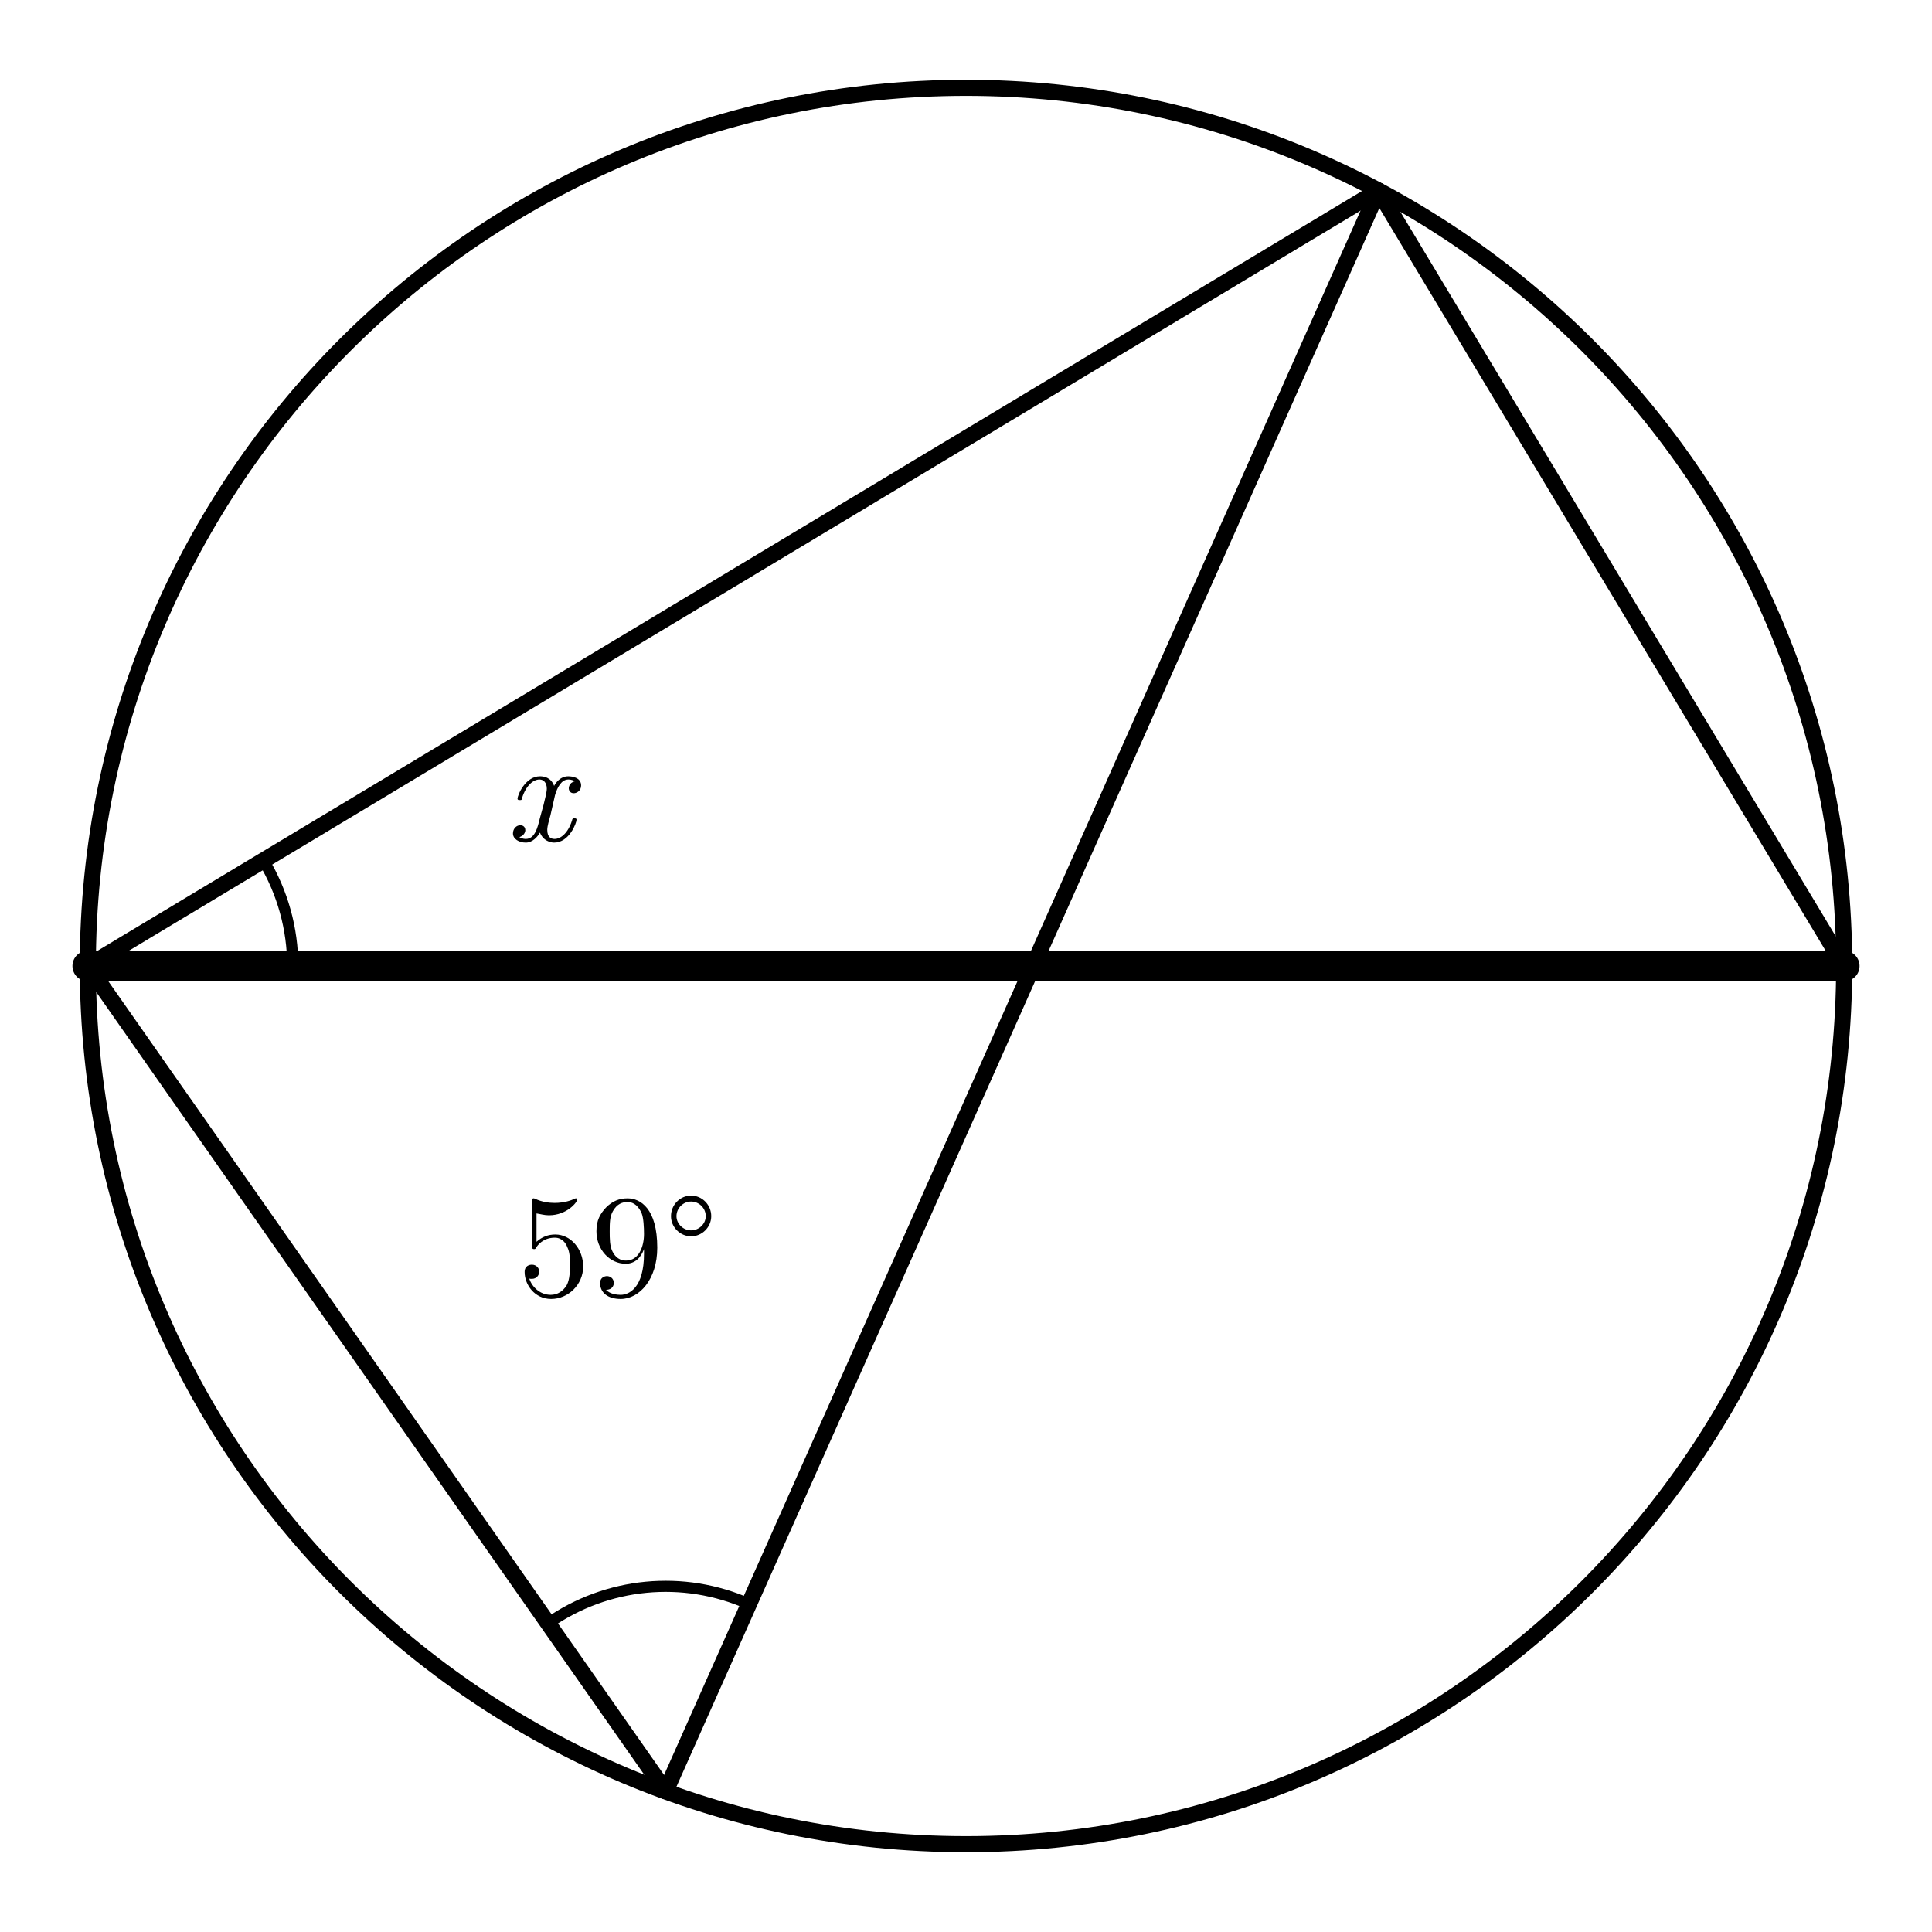
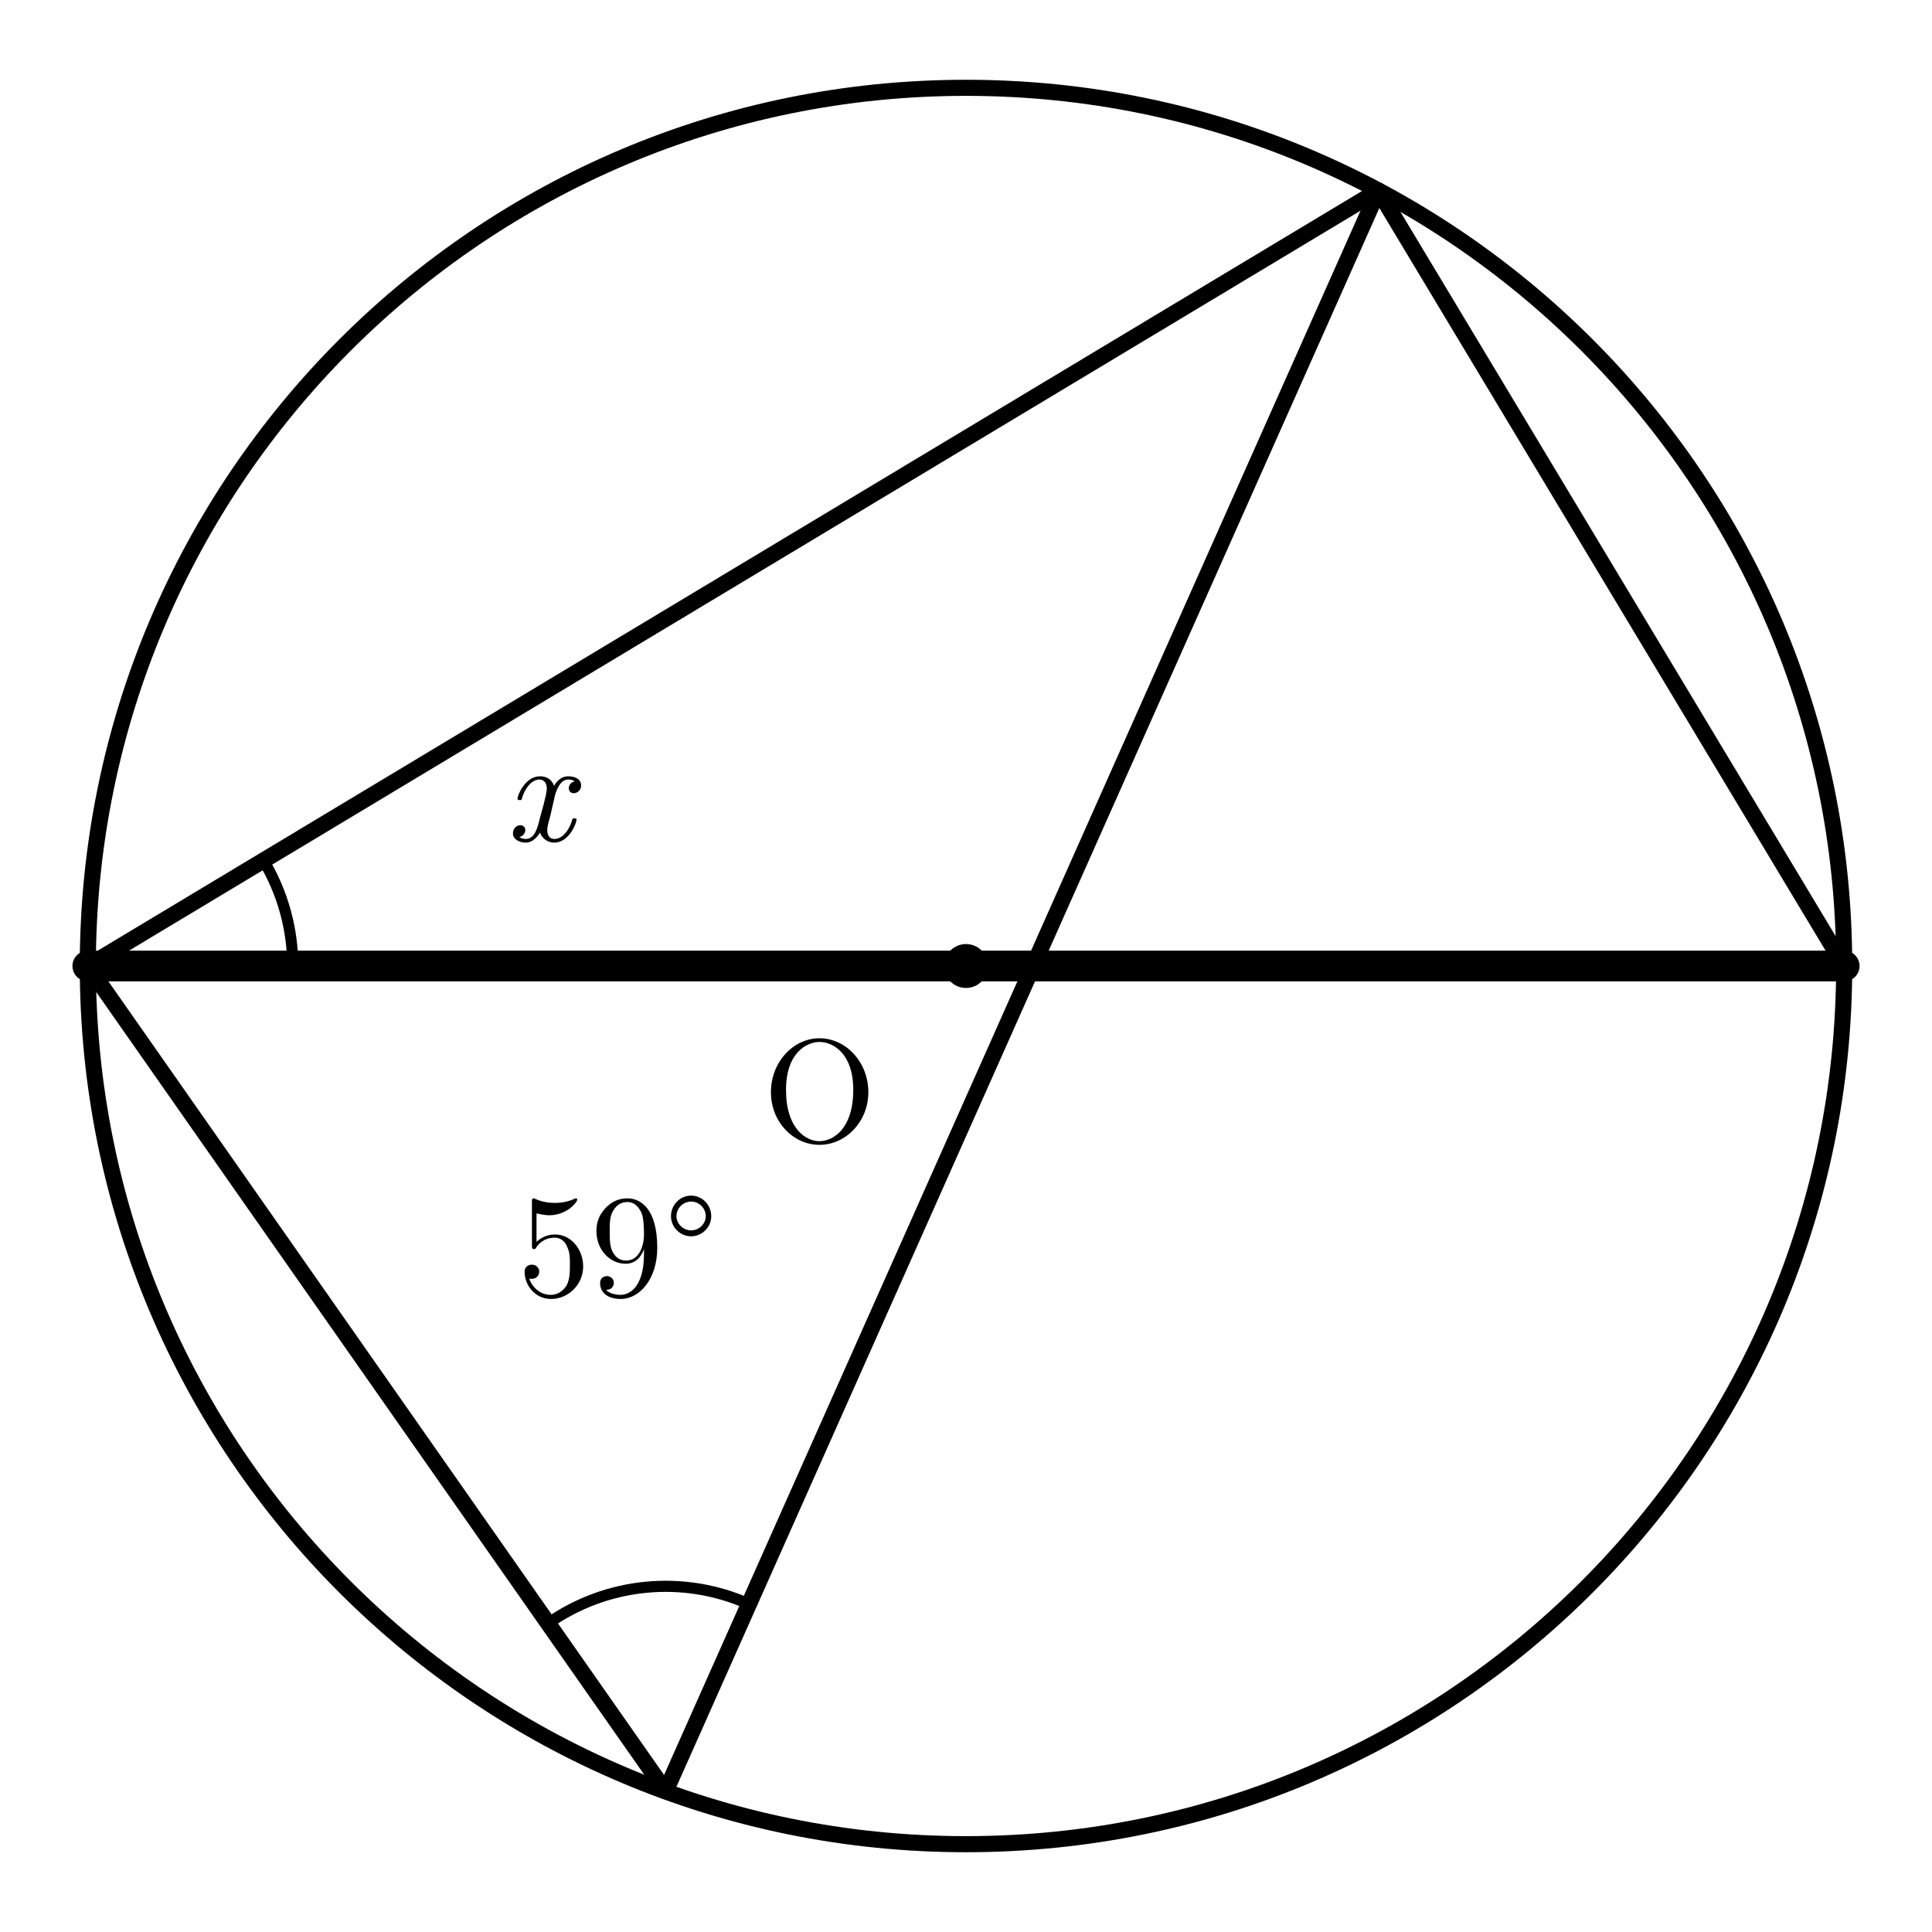
<svg xmlns="http://www.w3.org/2000/svg" width="66mm" height="66mm" viewBox="15 6 66 66">
  <style>
    .main{fill:none;stroke:#000;stroke-width:.55;stroke-linecap:round;stroke-linejoin:round}
    .diameter{fill:none;stroke:#000;stroke-width:1.05;stroke-linecap:round}
    .angle-mark{fill:none;stroke:#000;stroke-width:.38;stroke-linecap:round}
    .point{fill:#000}
    .angle-label{fill:#000;font-family:"CMU Serif","Computer Modern Serif","Latin Modern Roman","Times New Roman",serif;font-size:5px;font-style:normal}
    .var{font-style:italic}
  </style>
  <circle class="main" cx="48" cy="39" r="30" />
  <line class="diameter" x1="18" y1="39" x2="78" y2="39" />
  <line class="main" x1="18" y1="39" x2="62.084" y2="12.512" />
  <line class="main" x1="78" y1="39" x2="62.084" y2="12.512" />
  <line class="main" x1="18" y1="39" x2="37.739" y2="67.191" />
  <line class="main" x1="37.739" y1="67.191" x2="62.084" y2="12.512" />
  <path class="angle-mark" d="M 33.724 61.457 A 7 7 0 0 1 40.586 60.796" />
  <text class="angle-label" x="36.11" y="50.269" text-anchor="middle">59°</text>
  <path class="angle-mark" d="M 25 39 A 7 7 0 0 0 24 35.395" />
  <text class="angle-label var" x="33.418" y="34.724" text-anchor="middle">x</text>
+   <circle class="point" cx="48" cy="39" r=".75" />
+   <text class="angle-label" x="43" y="45" text-anchor="middle">O</text>
</svg>
